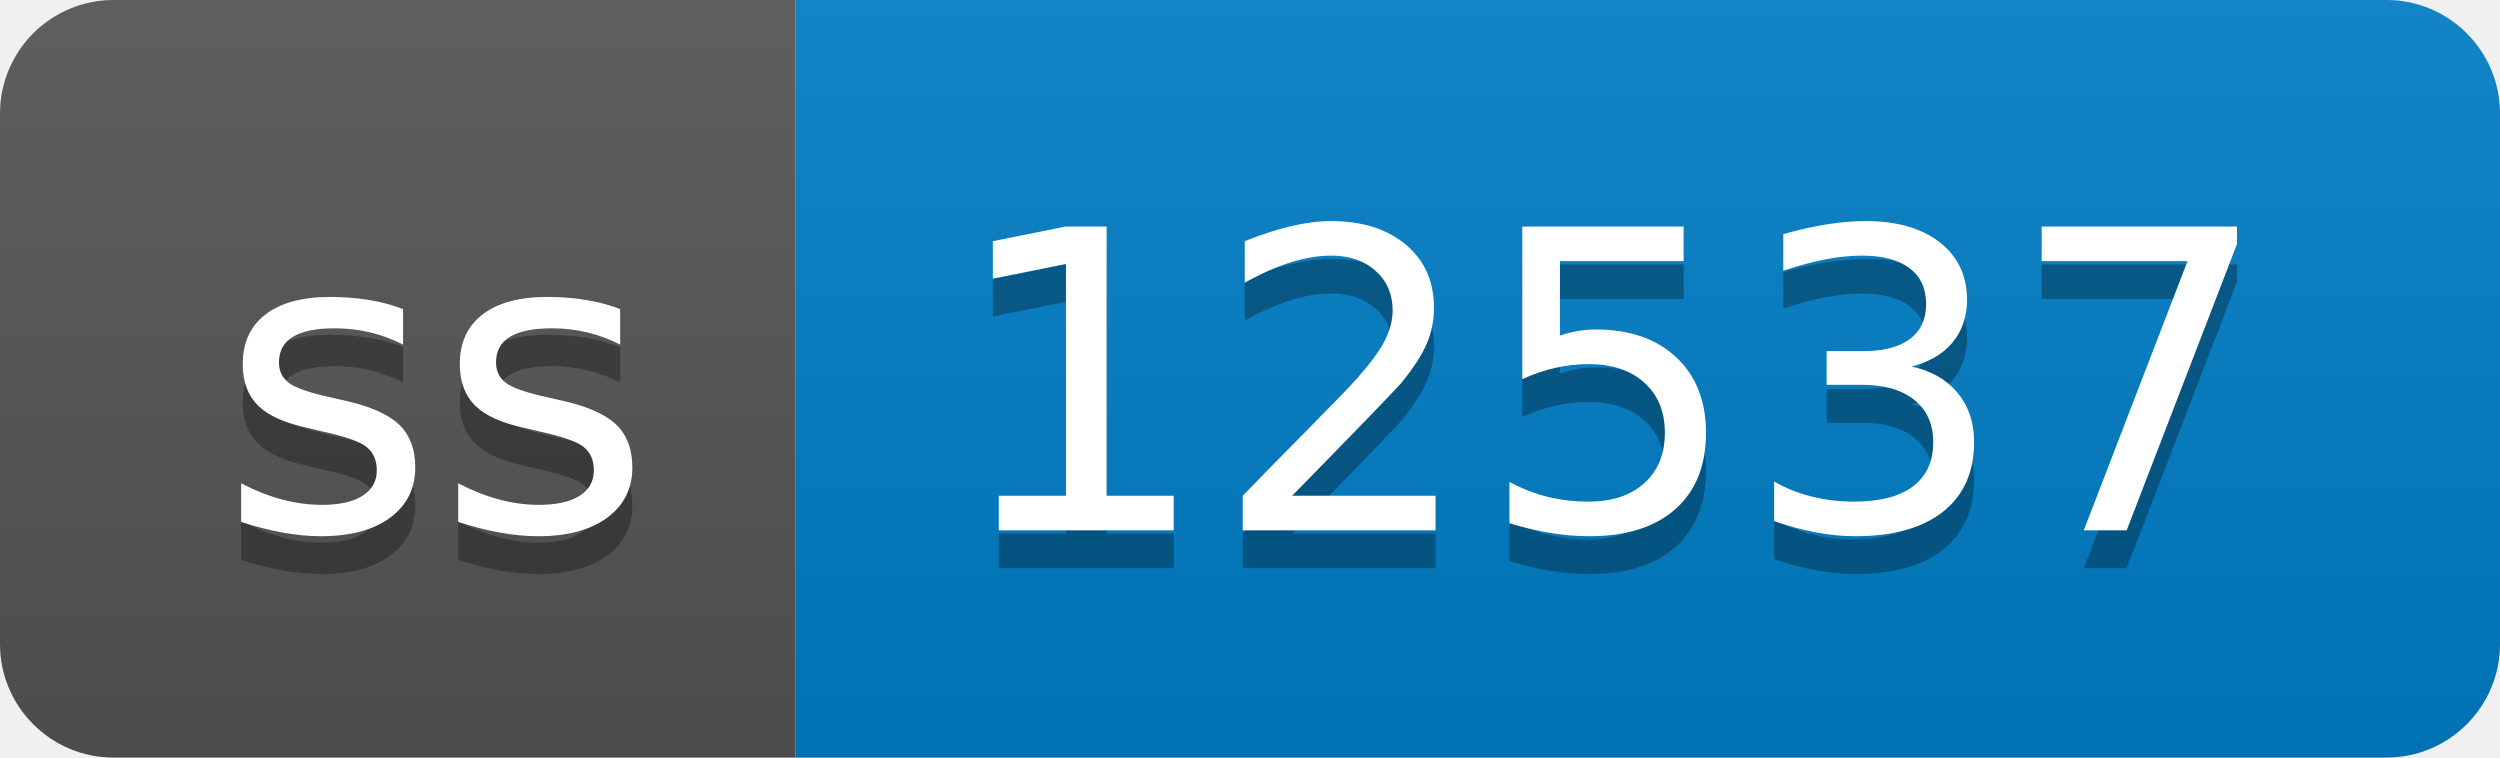
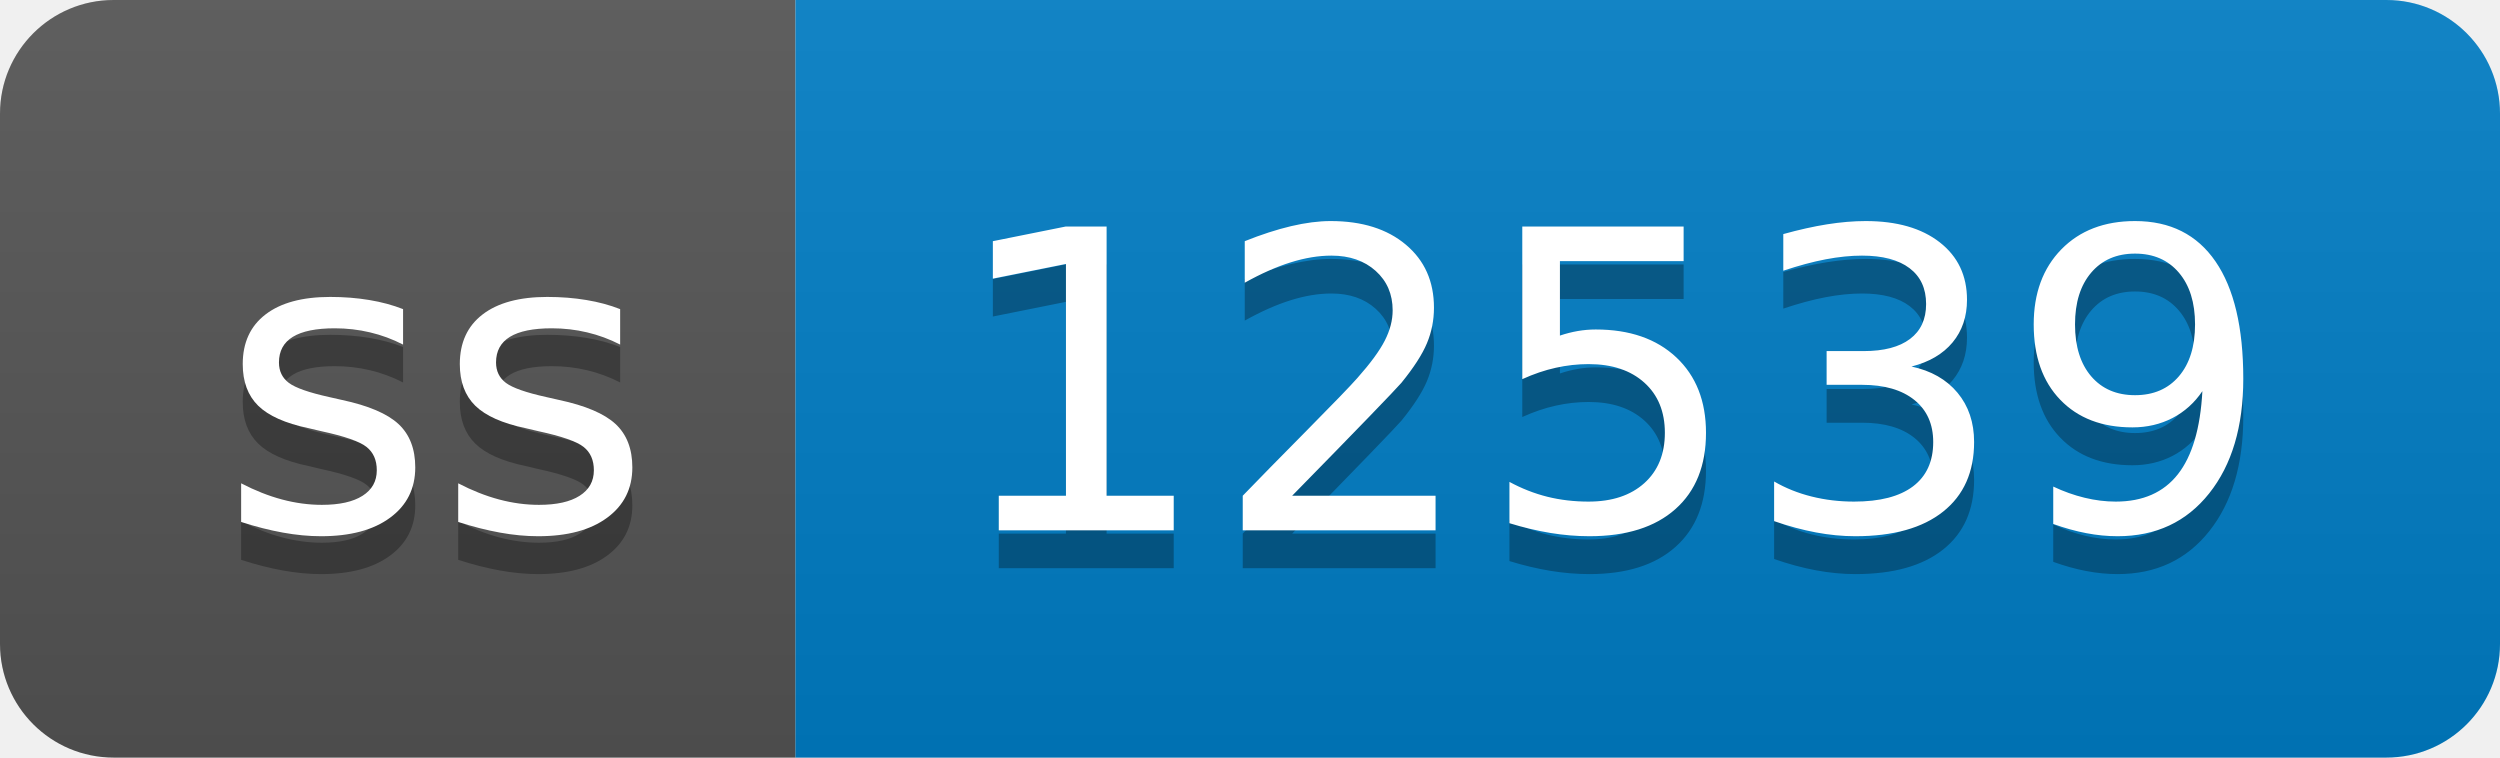
- <svg xmlns="http://www.w3.org/2000/svg" width="66" height="20" role="img" aria-label="ss: 12537">
+ <svg xmlns="http://www.w3.org/2000/svg" width="66" height="20" role="img" aria-label="ss: 12539">
  <linearGradient id="s" x2="0" y2="100%">
    <stop offset="0" stop-color="#bbb" stop-opacity=".1" />
    <stop offset="1" stop-opacity=".1" />
  </linearGradient>
  <clipPath id="r">
    <rect width="66" height="20" rx="3" fill="#fff" />
  </clipPath>
  <g clip-path="url(#r)">
    <rect width="21" height="20" fill="#555" />
    <rect x="21" width="45" height="20" fill="#007ec6" />
    <rect width="66" height="20" fill="url(#s)" />
  </g>
  <g fill="#fff" text-anchor="middle" font-family="Verdana,Geneva,DejaVu Sans,sans-serif" text-rendering="geometricPrecision" font-size="110">
    <text aria-hidden="true" x="115" y="150" fill="#010101" fill-opacity=".3" transform="scale(.1)" textLength="110">ss</text>
    <text x="115" y="140" transform="scale(.1)" fill="#fff" textLength="110">ss</text>
-     <text aria-hidden="true" x="425" y="150" fill="#010101" fill-opacity=".3" transform="scale(.1)" textLength="350">12537</text>
-     <text x="425" y="140" transform="scale(.1)" fill="#fff" textLength="350">12537</text>
+     <text aria-hidden="true" x="425" y="150" fill="#010101" fill-opacity=".3" transform="scale(.1)" textLength="350">12539</text>
+     <text x="425" y="140" transform="scale(.1)" fill="#fff" textLength="350">12539</text>
  </g>
</svg>
